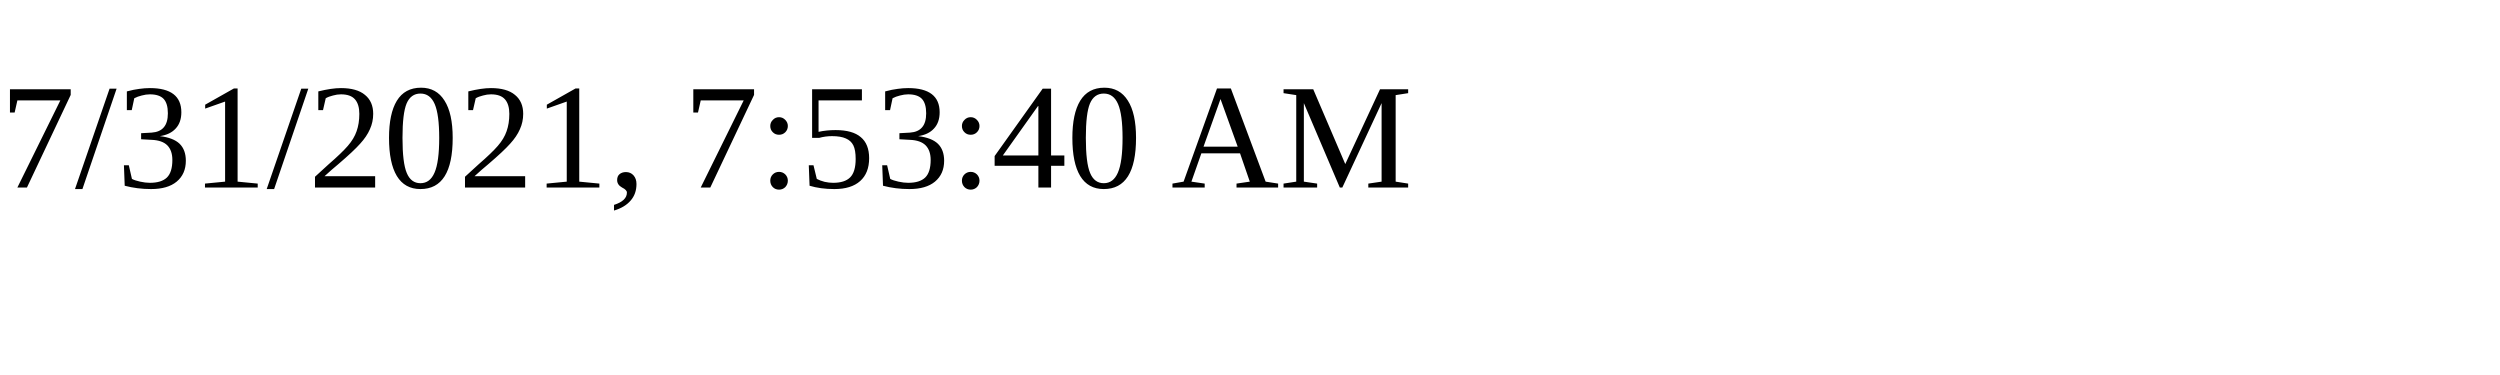
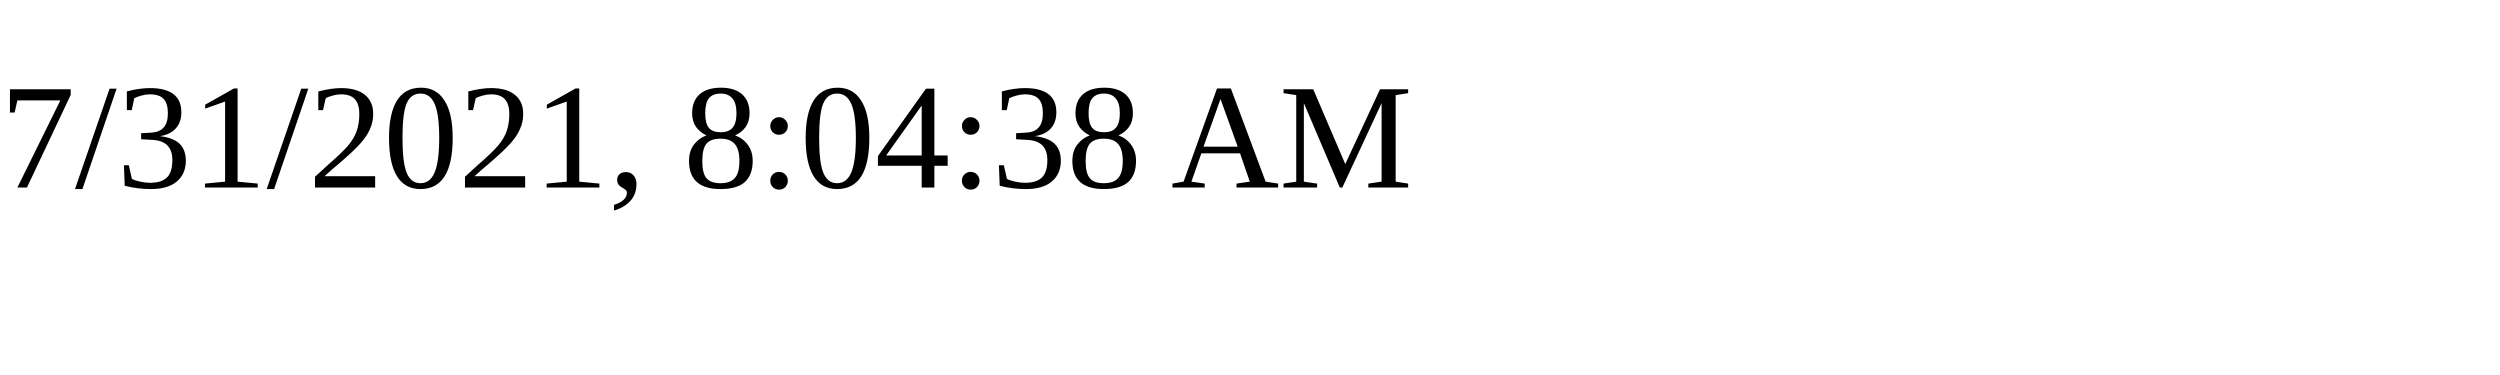
<svg xmlns="http://www.w3.org/2000/svg" height="30" width="200">
-   <text x="0" y="15">7/31/2021, 7:53:40 AM</text>
+   <text x="0" y="15">7/31/2021, 8:04:38 AM</text>
</svg>
